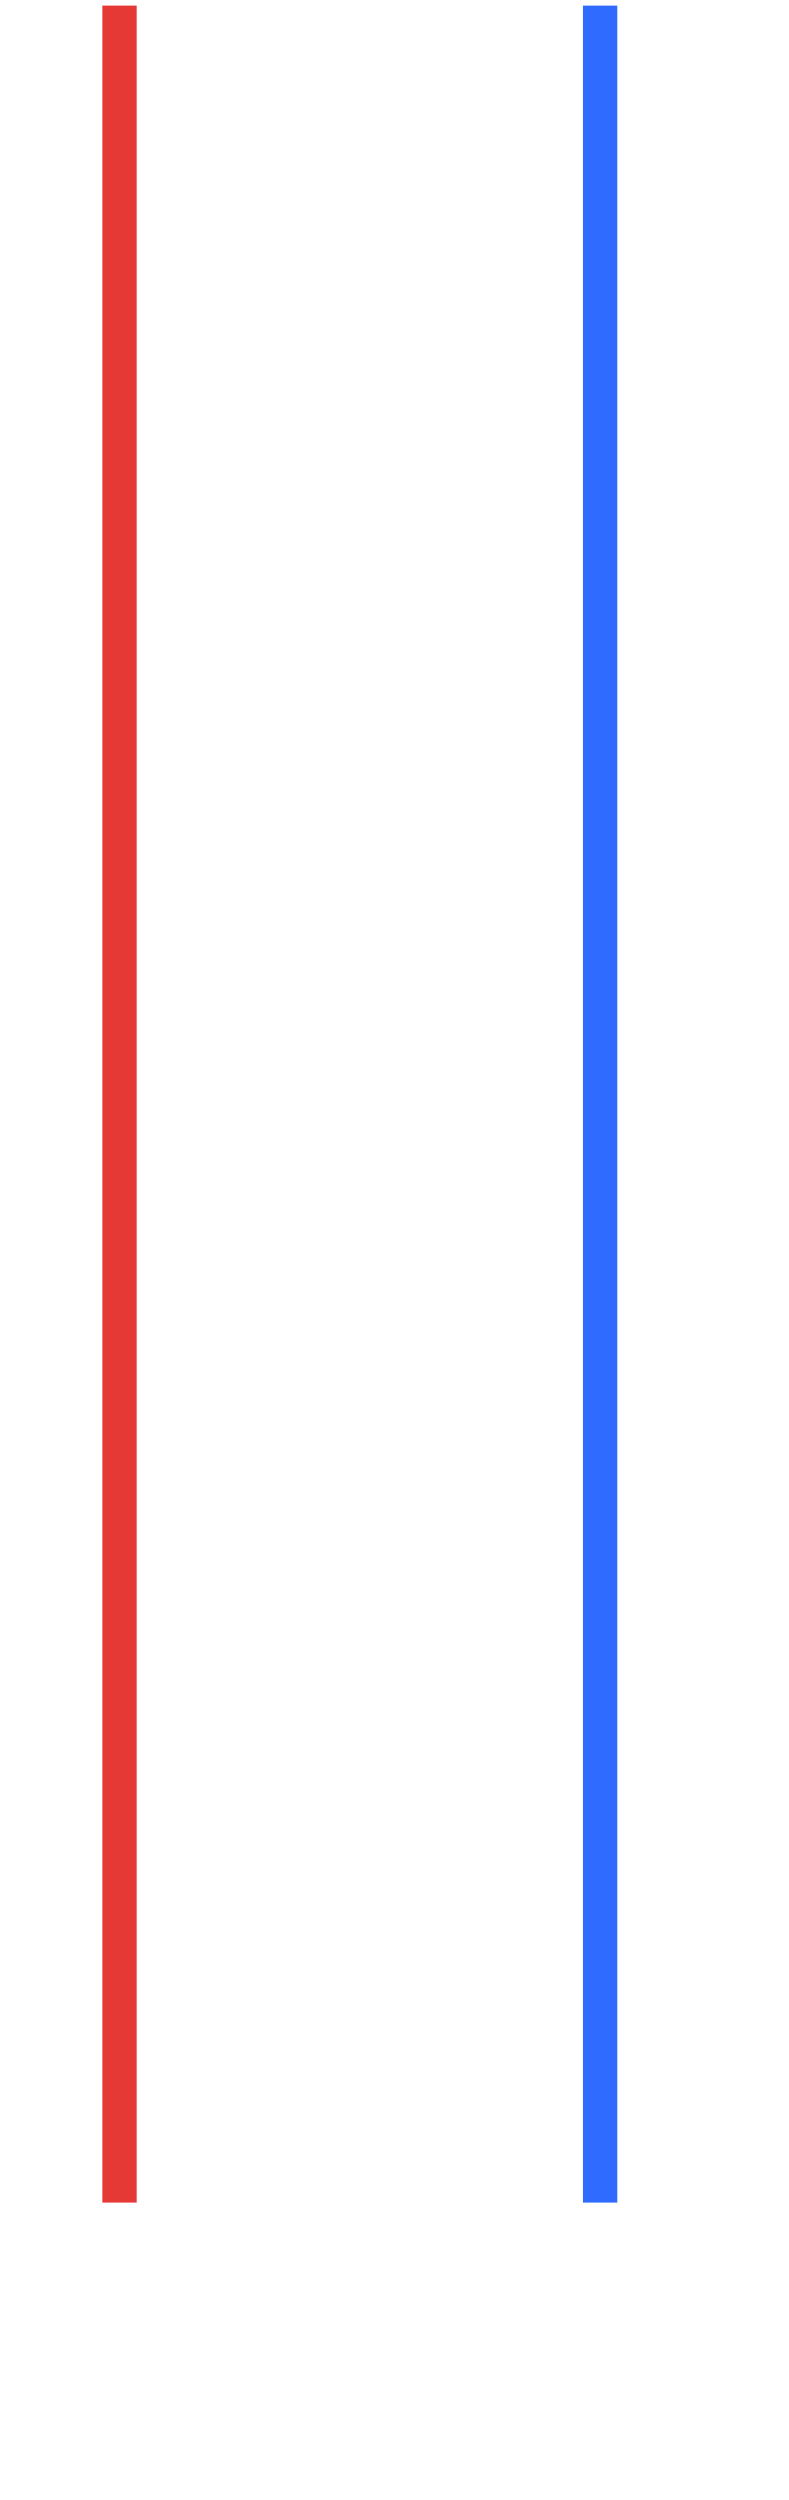
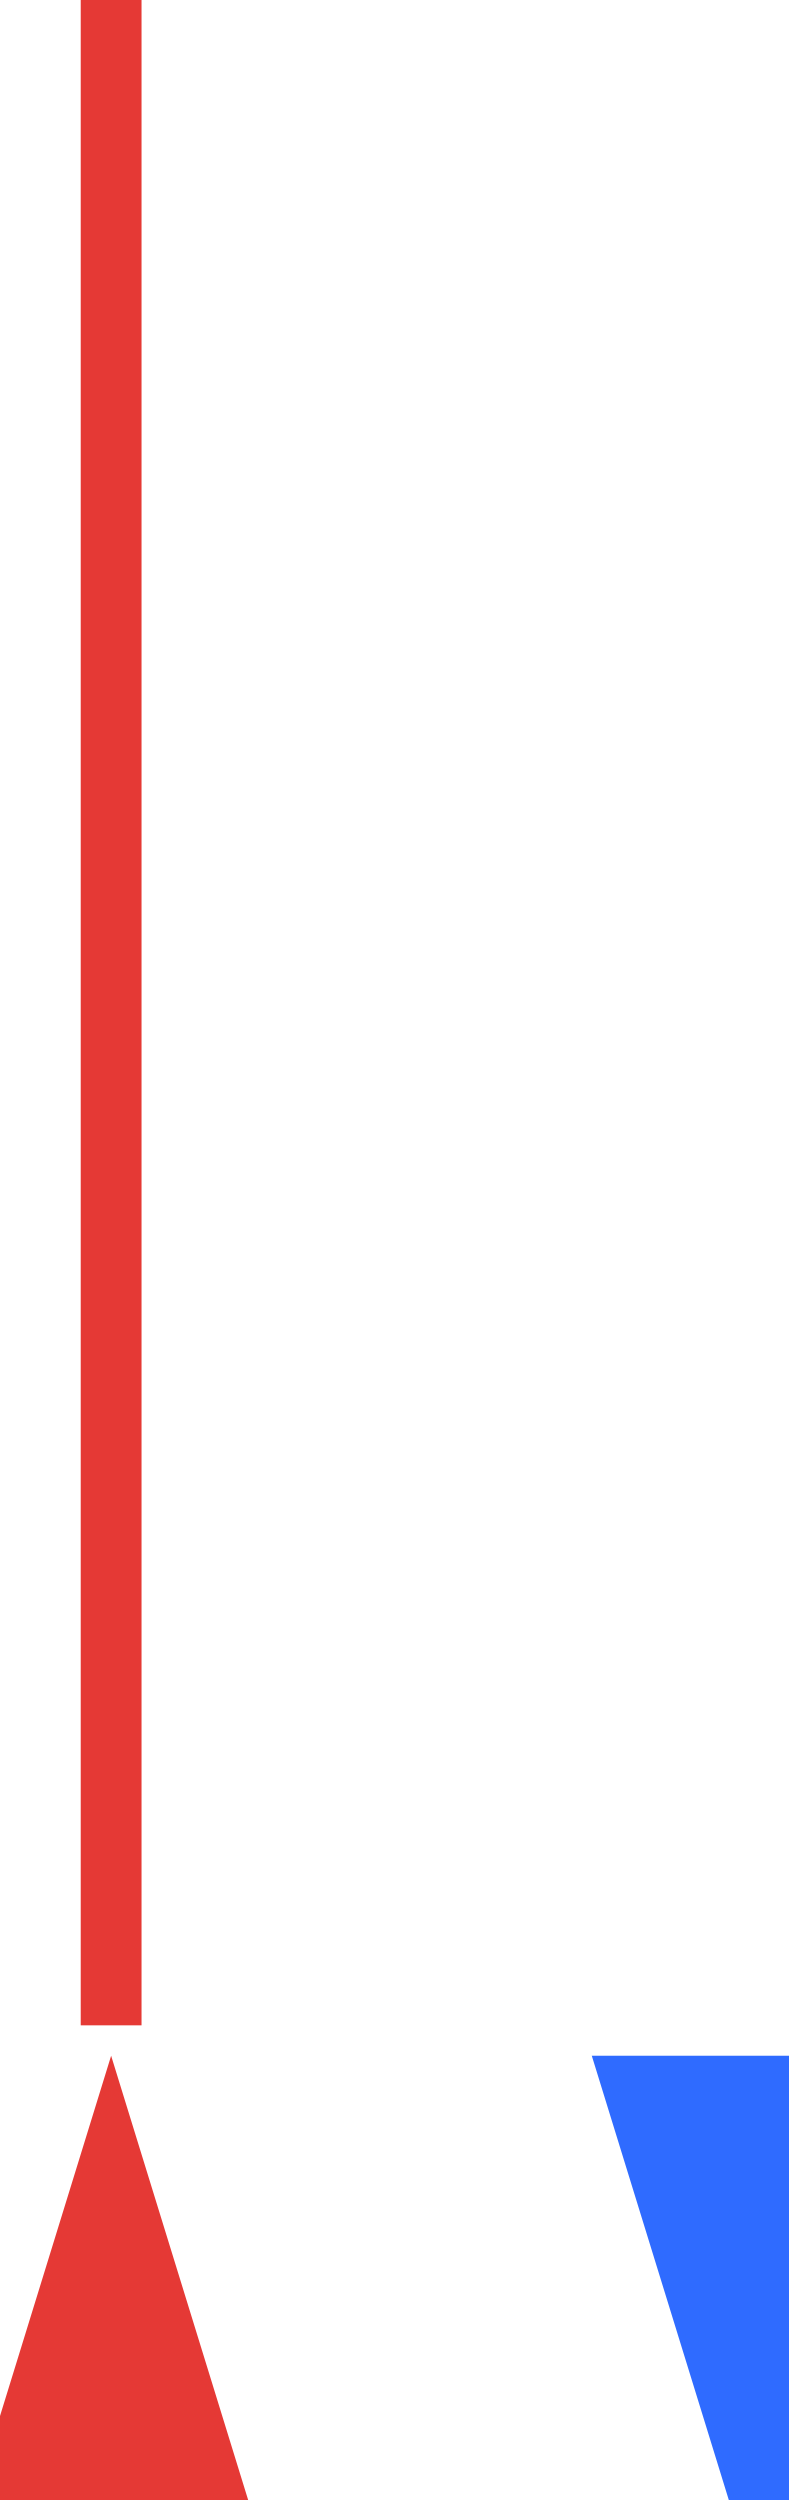
<svg xmlns="http://www.w3.org/2000/svg" width="35" height="111" viewBox="0 0 35 111" preserveAspectRatio="xMidYMid meet">
-   <g transform="translate(17.500 55.500) rotate(180) scale(0.7621) translate(-17.500 -55.500)">
-     <line x1="5.5" y1="0" x2="5.5" y2="128" stroke="#2f6bff" stroke-width="2" stroke-linecap="butt" />
-     <polygon points="5.5,129 0.5,137 10.5,137" fill="#2f6bff" />
-     <line x1="33.5" y1="0" x2="33.5" y2="128" stroke="#e53935" stroke-width="2" stroke-linecap="butt" />
-     <polygon points="33.5,137 28.5,129 38.5,129" fill="#e53935" />
+   <g transform="translate(17.500 55.500) rotate(0) scale(1.35) translate(-17.500 -55.500)">
+     <line x1="33.5" y1="0" x2="33.5" y2="81" stroke="#2f6bff" stroke-width="2" stroke-linecap="butt" />
+     <polygon points="33.5,112.8 24,82 43,82" fill="#2f6bff" />
+     <line x1="8.192" y1="0" x2="8.192" y2="81" stroke="#e53935" stroke-width="2" stroke-linecap="butt" />
+     <polygon points="8.192,82 -1.308,112.8 17.692,112.8" fill="#e53935" />
  </g>
</svg>
